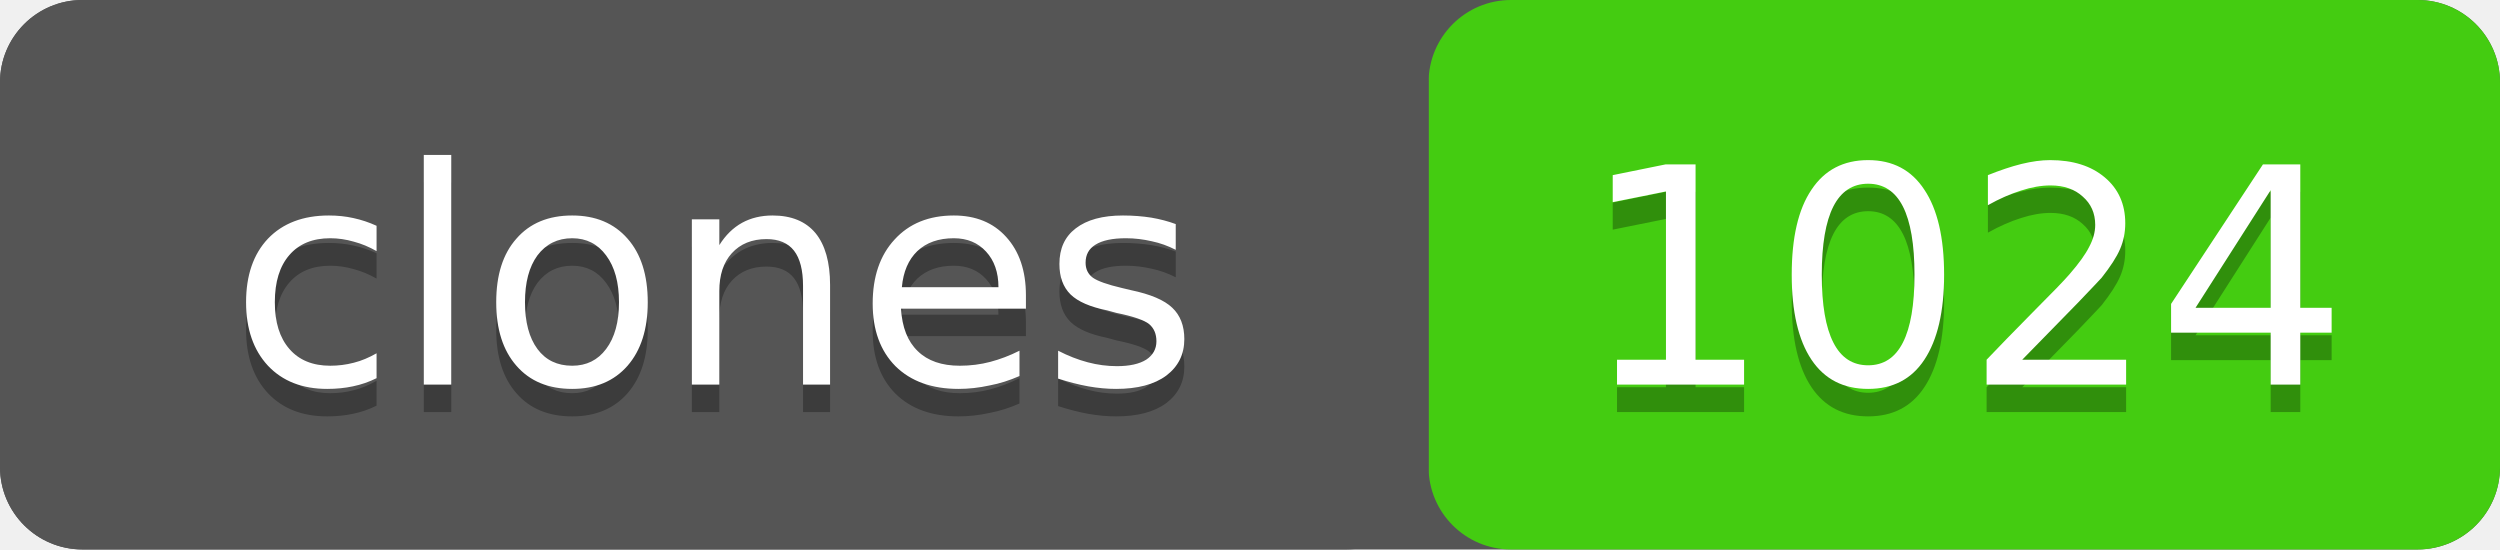
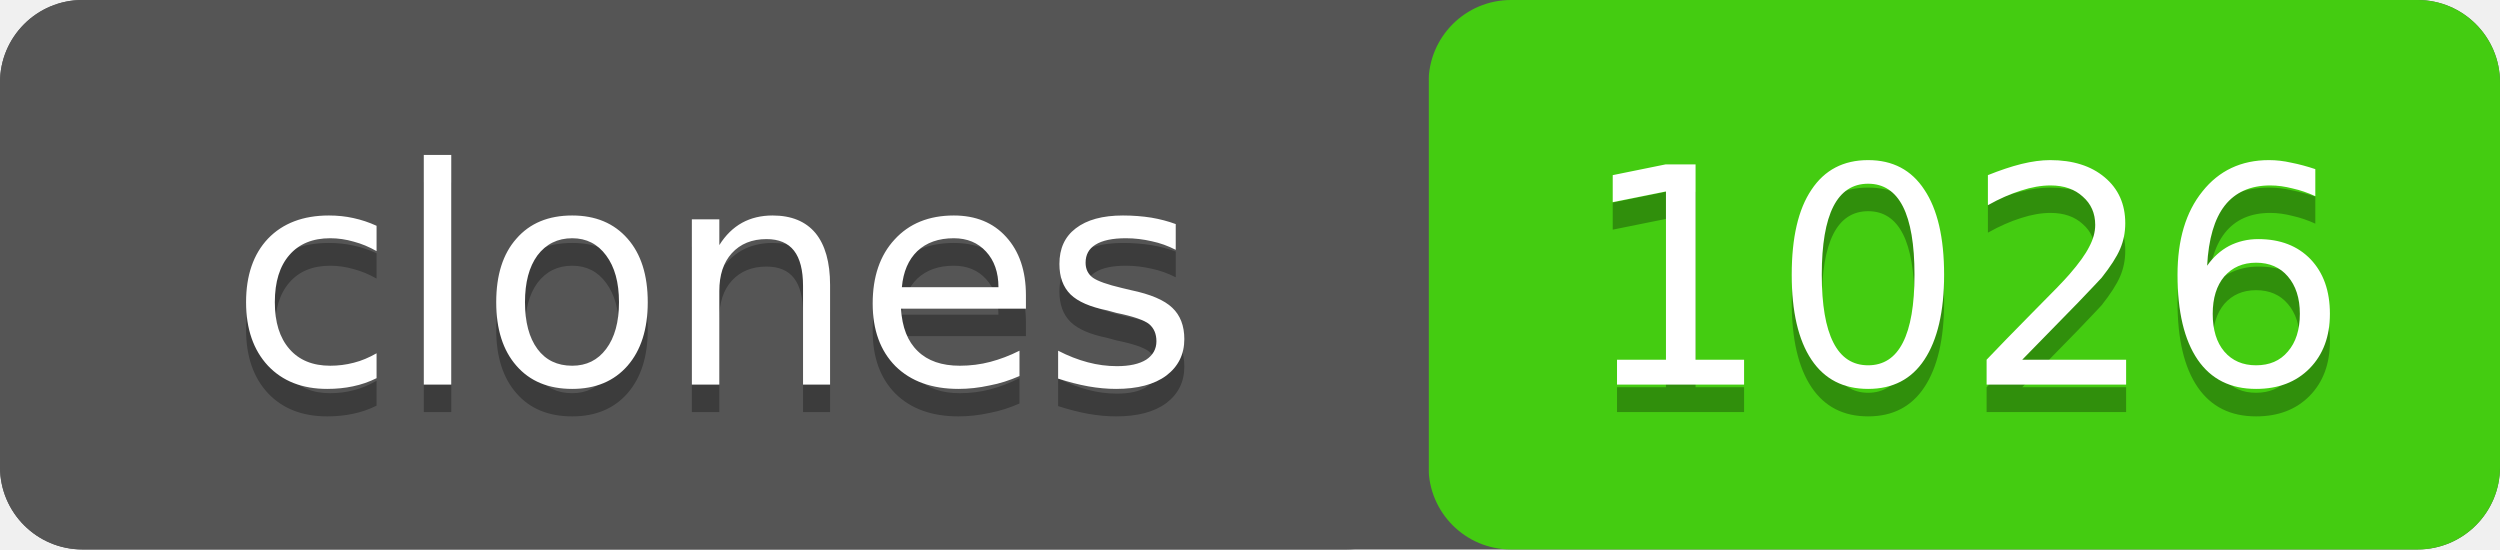
- <svg xmlns="http://www.w3.org/2000/svg" width="91" height="20" role="img" aria-label="clones: 1024">
+ <svg xmlns="http://www.w3.org/2000/svg" width="91" height="20" role="img" aria-label="clones: 1026">
  <rect width="91" height="20" rx="3" fill="#555" />
  <rect x="52" width="39" height="20" rx="3" fill="#4c1" />
  <rect width="52" height="20" rx="3" fill="#555" />
  <g fill="#fff" text-anchor="middle" font-family="Verdana,Geneva,DejaVu Sans,sans-serif" font-size="11">
    <text x="26" y="15" fill="#010101" fill-opacity=".3">clones</text>
    <text x="26" y="14">clones</text>
-     <text x="71.5" y="15" fill="#010101" fill-opacity=".3">1024</text>
-     <text x="71.5" y="14">1024</text>
+     <text x="71.5" y="15" fill="#010101" fill-opacity=".3">1026</text>
+     <text x="71.5" y="14">1026</text>
  </g>
</svg>
